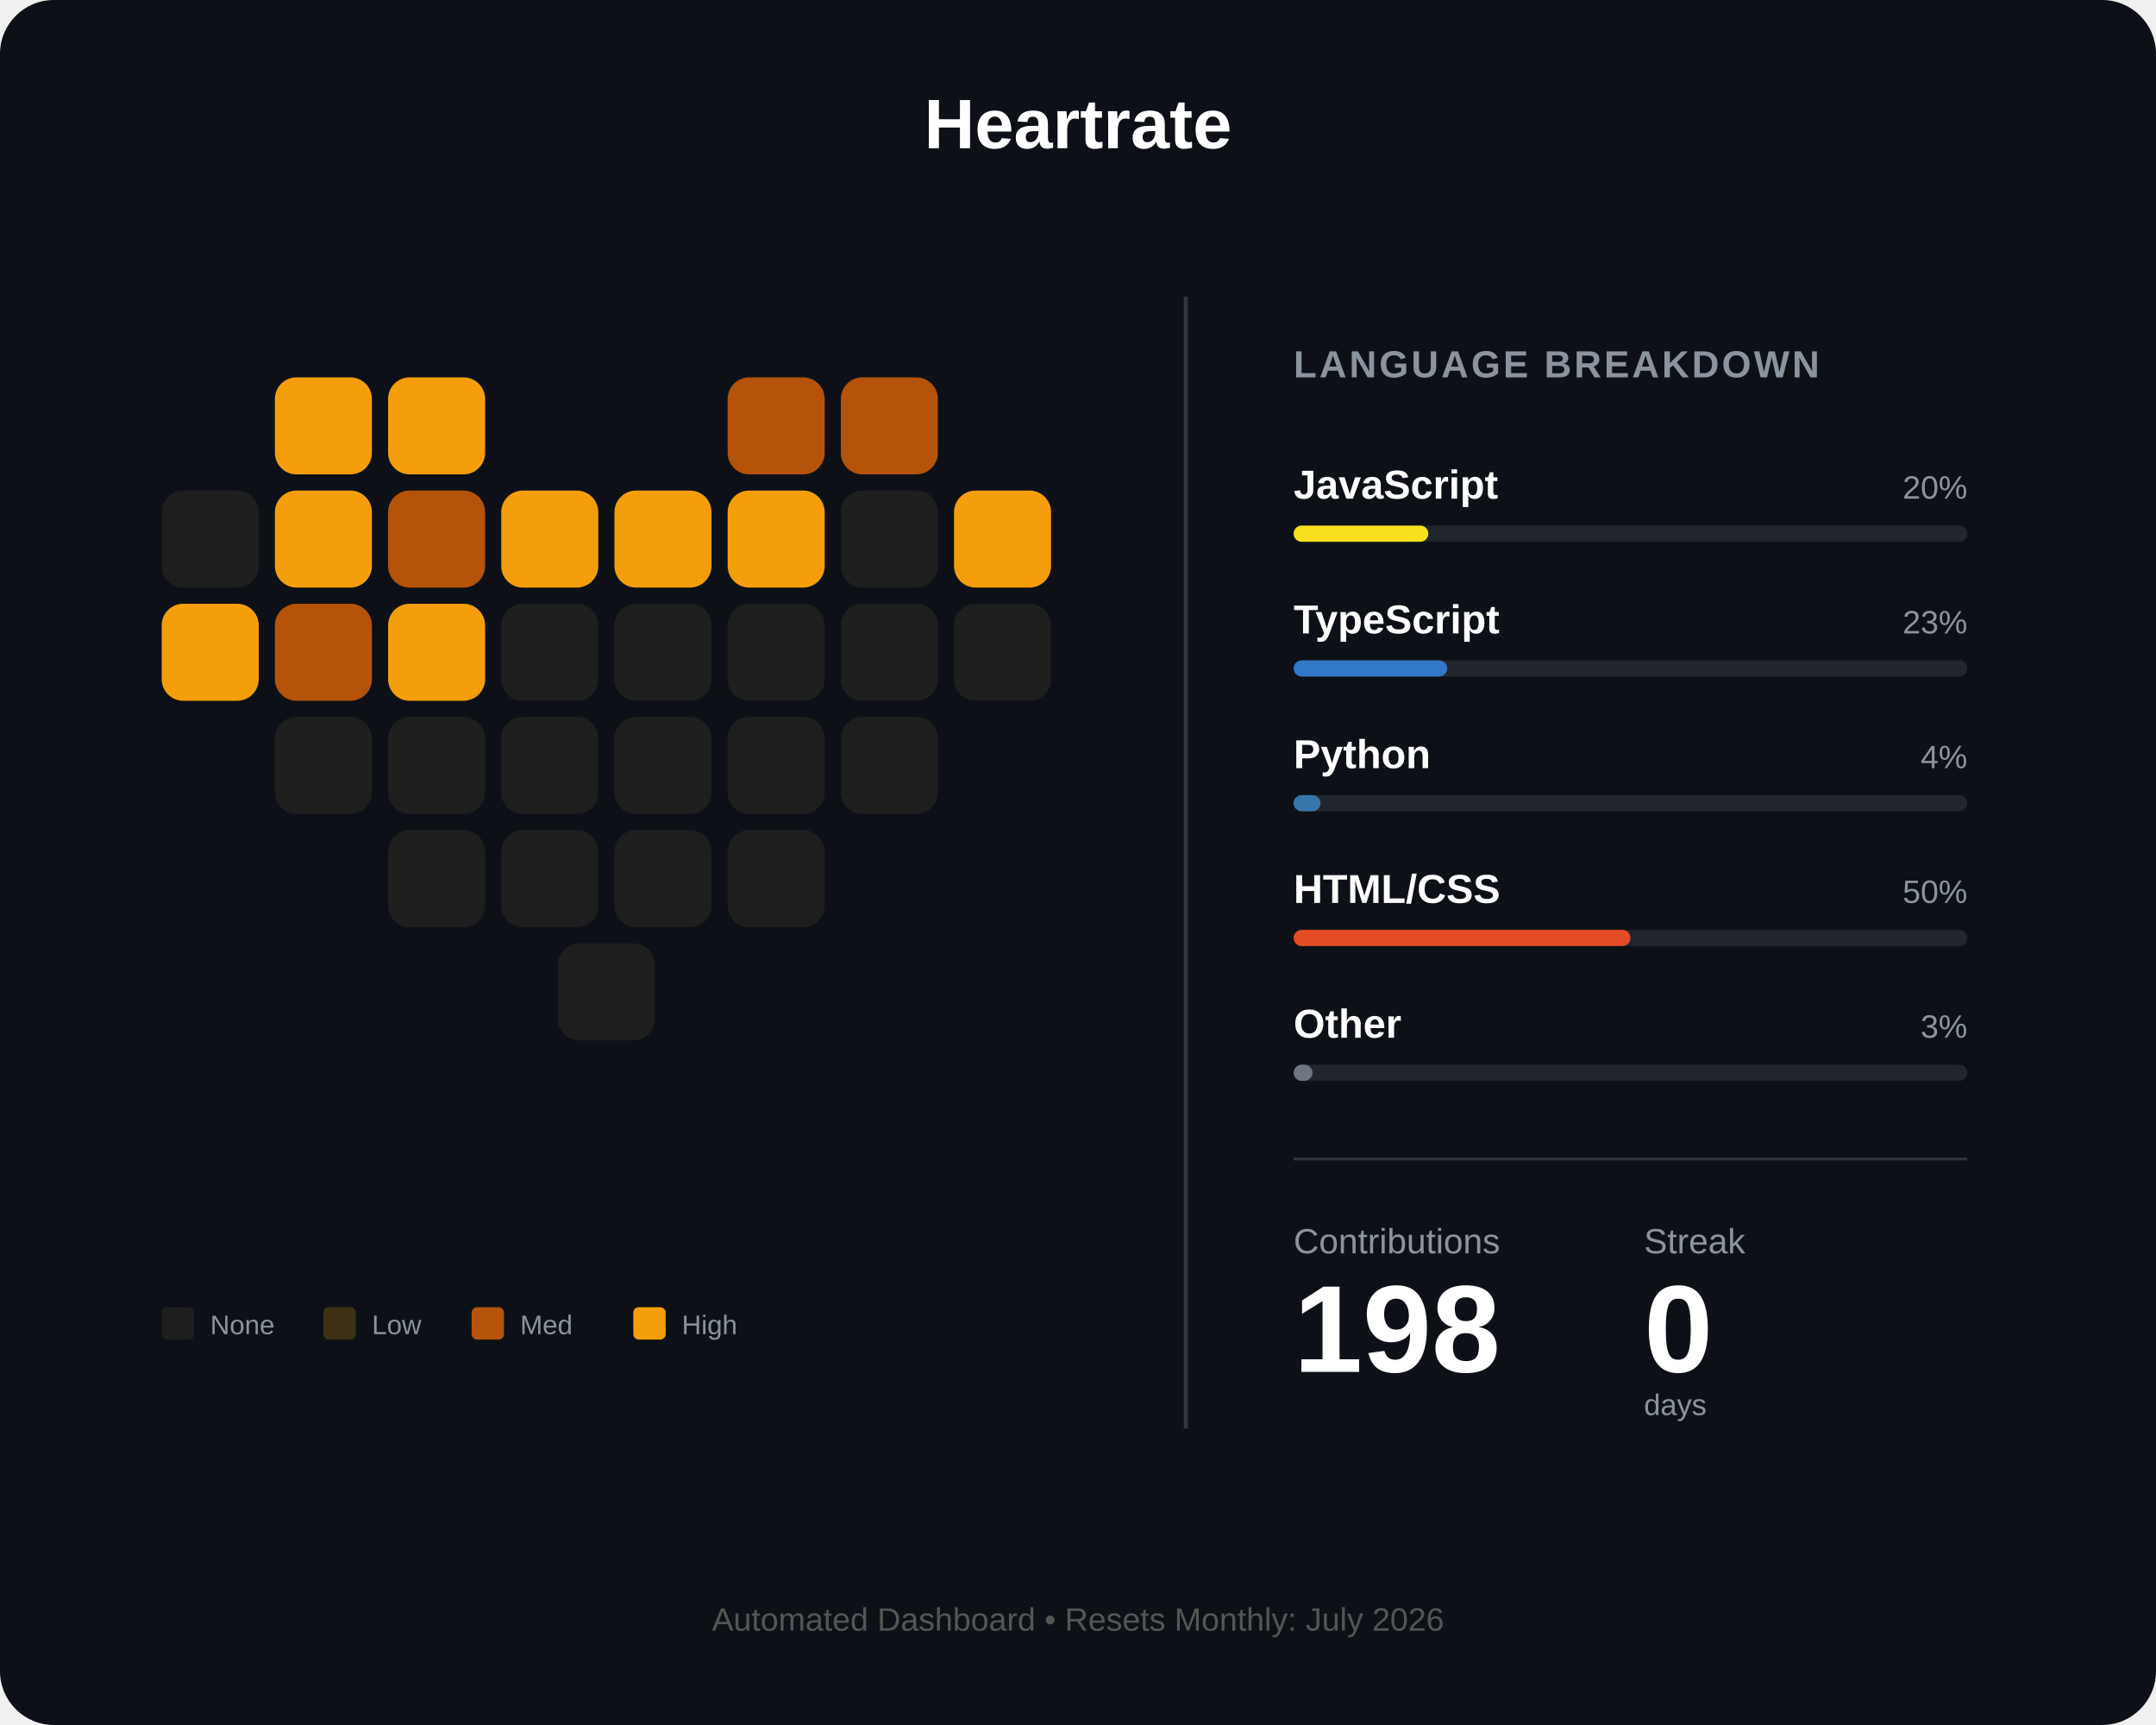
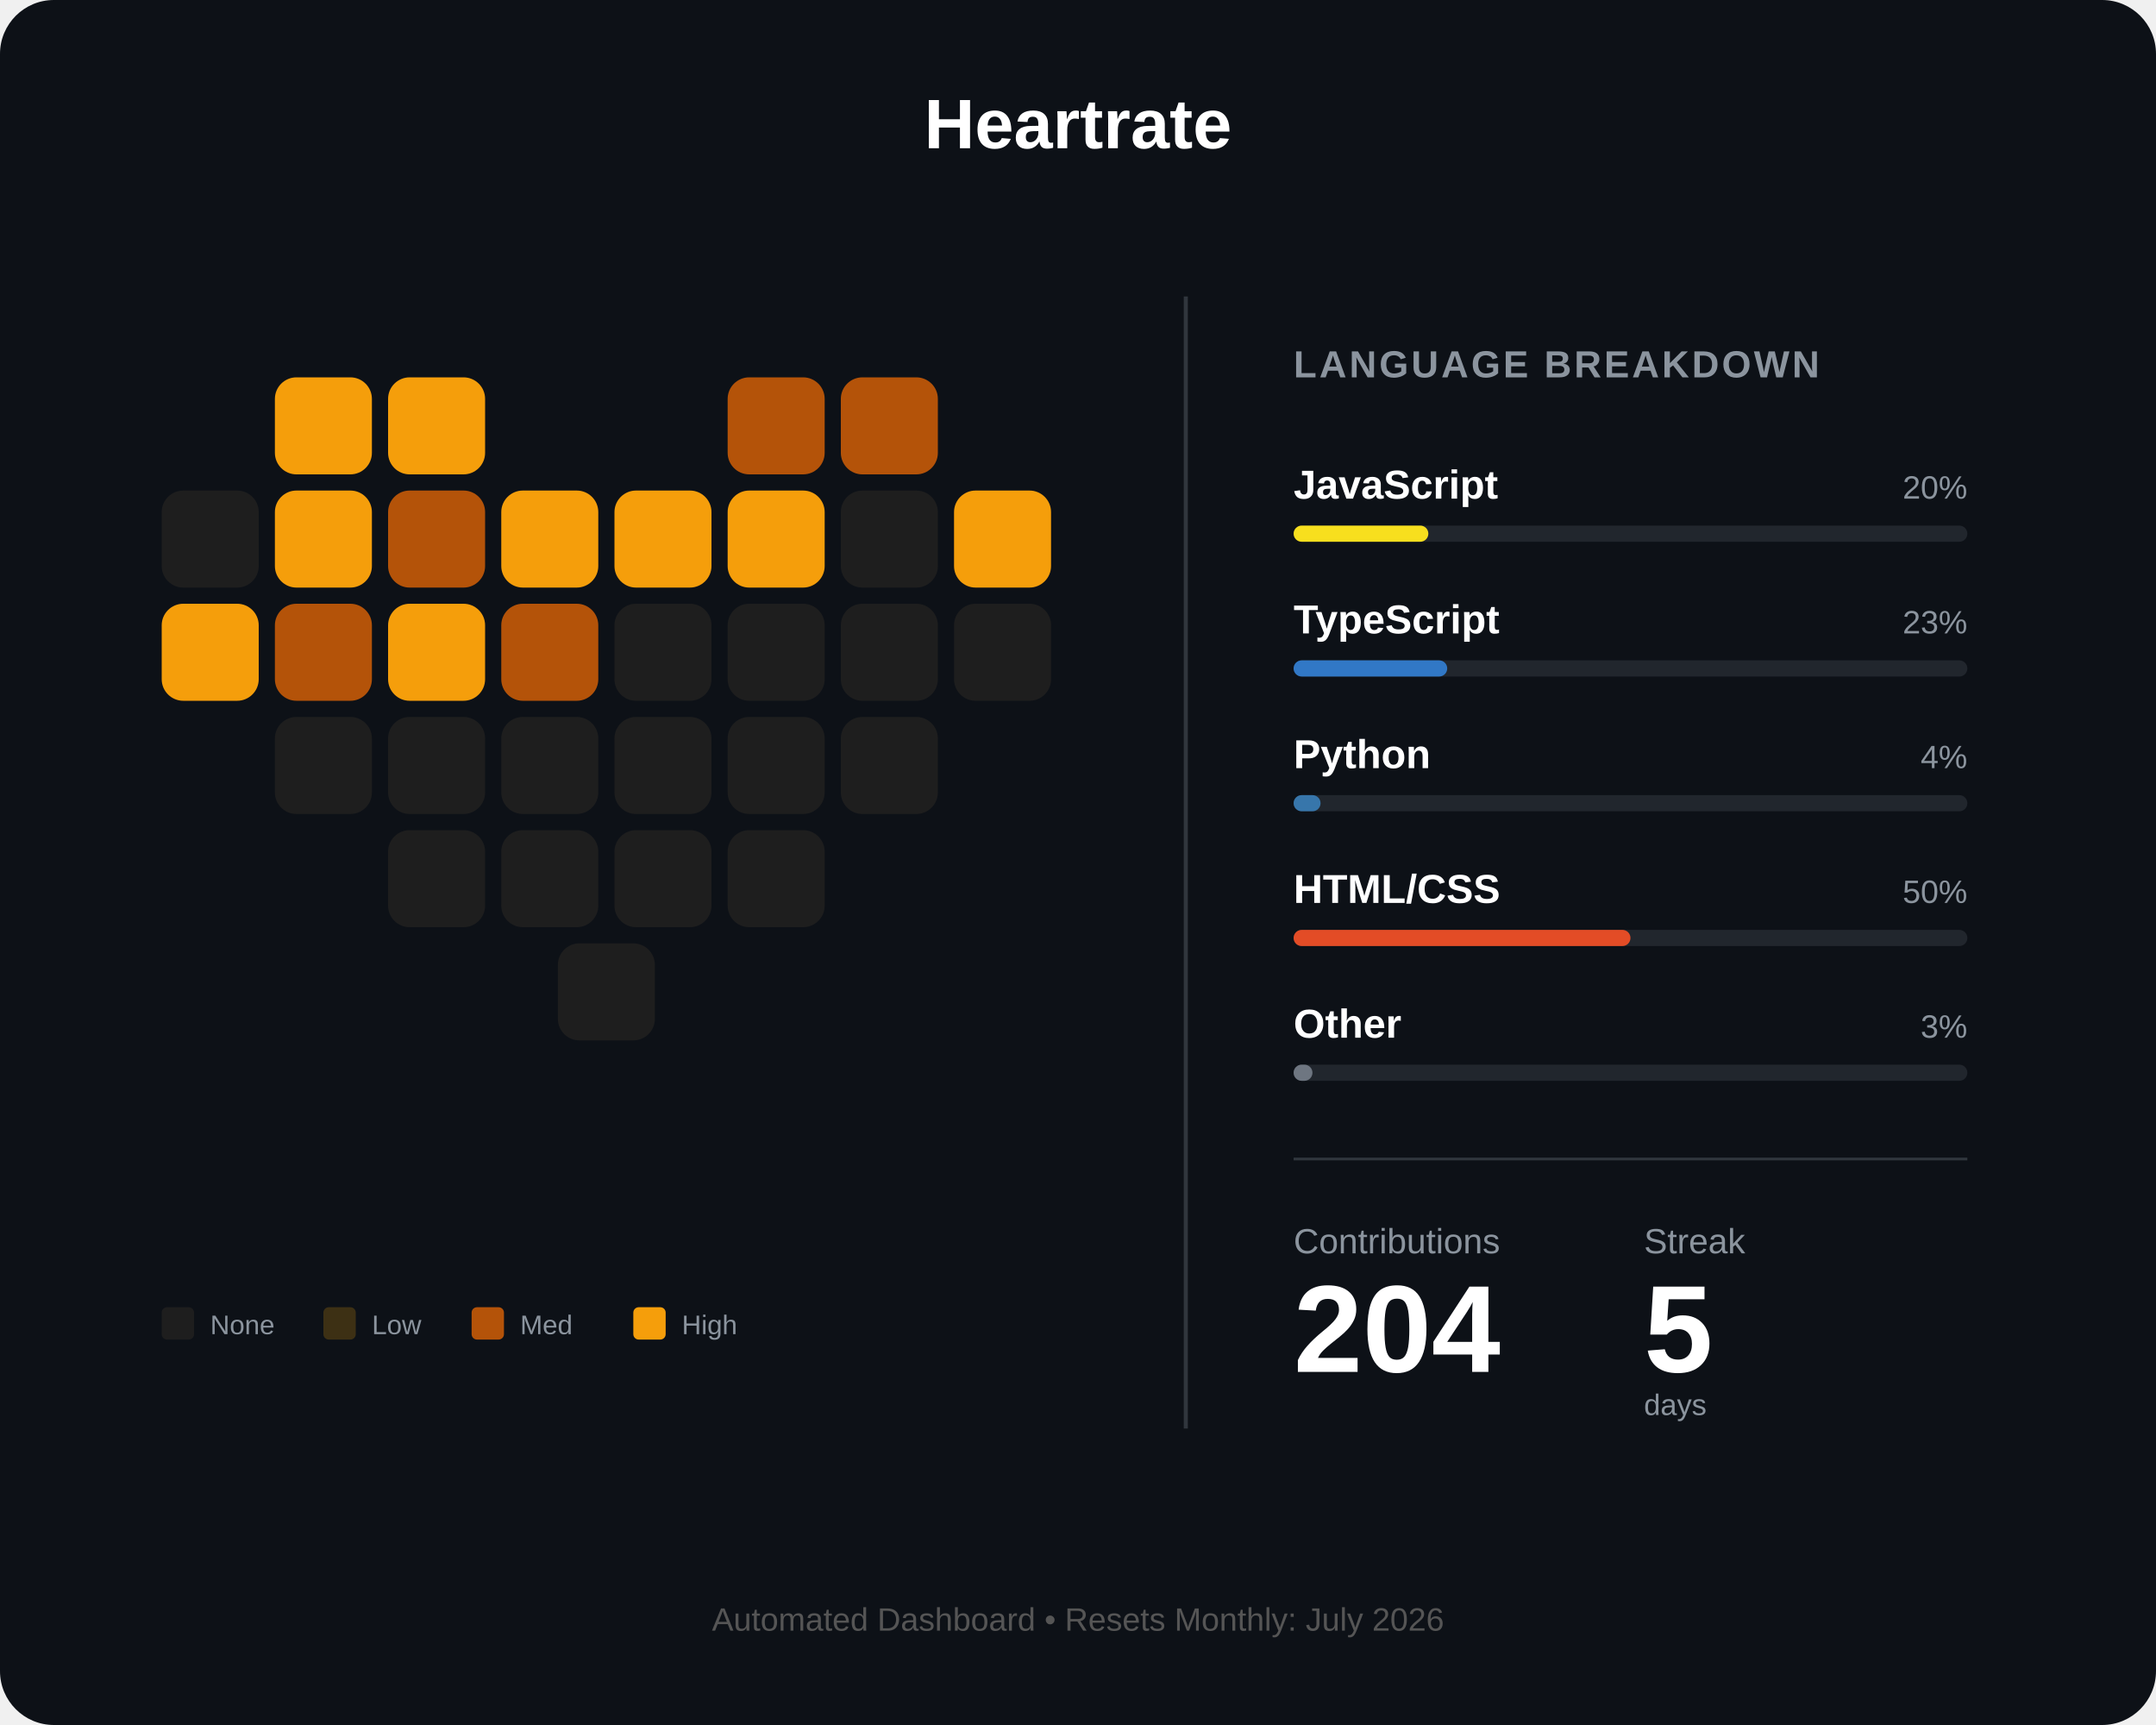
<svg xmlns="http://www.w3.org/2000/svg" width="800" height="640" viewBox="0 0 800 640" fill="none">
  <rect width="800" height="640" rx="20" fill="#0d1117" />
  <text x="400" y="55" fill="white" font-family="Arial" font-size="26" font-weight="bold" text-anchor="middle">Heartrate</text>
  <g id="heart-grid" transform="translate(60, 140)">
    <rect id="day_1" x="42" y="0" width="36" height="36" rx="8" fill="#f59e0b" />
    <rect id="day_2" x="84" y="0" width="36" height="36" rx="8" fill="#f59e0b" />
    <rect id="day_3" x="210" y="0" width="36" height="36" rx="8" fill="#b45309" />
    <rect id="day_4" x="252" y="0" width="36" height="36" rx="8" fill="#b45309" />
    <rect id="day_5" x="0" y="42" width="36" height="36" rx="8" fill="#1e1e1e" />
    <rect id="day_6" x="42" y="42" width="36" height="36" rx="8" fill="#f59e0b" />
    <rect id="day_7" x="84" y="42" width="36" height="36" rx="8" fill="#b45309" />
    <rect id="day_8" x="126" y="42" width="36" height="36" rx="8" fill="#f59e0b" />
    <rect id="day_9" x="168" y="42" width="36" height="36" rx="8" fill="#f59e0b" />
    <rect id="day_10" x="210" y="42" width="36" height="36" rx="8" fill="#f59e0b" />
    <rect id="day_11" x="252" y="42" width="36" height="36" rx="8" fill="#1e1e1e" />
    <rect id="day_12" x="294" y="42" width="36" height="36" rx="8" fill="#f59e0b" />
    <rect id="day_13" x="0" y="84" width="36" height="36" rx="8" fill="#f59e0b" />
    <rect id="day_14" x="42" y="84" width="36" height="36" rx="8" fill="#b45309" />
    <rect id="day_15" x="84" y="84" width="36" height="36" rx="8" fill="#f59e0b" />
-     <rect id="day_16" x="126" y="84" width="36" height="36" rx="8" fill="#1e1e1e" />
+     <rect id="day_16" x="126" y="84" width="36" height="36" rx="8" fill="#b45309" />
    <rect id="day_17" x="168" y="84" width="36" height="36" rx="8" fill="#1e1e1e" />
    <rect id="day_18" x="210" y="84" width="36" height="36" rx="8" fill="#1e1e1e" />
    <rect id="day_19" x="252" y="84" width="36" height="36" rx="8" fill="#1e1e1e" />
    <rect id="day_20" x="294" y="84" width="36" height="36" rx="8" fill="#1e1e1e" />
    <rect id="day_21" x="42" y="126" width="36" height="36" rx="8" fill="#1e1e1e" />
    <rect id="day_22" x="84" y="126" width="36" height="36" rx="8" fill="#1e1e1e" />
    <rect id="day_23" x="126" y="126" width="36" height="36" rx="8" fill="#1e1e1e" />
    <rect id="day_24" x="168" y="126" width="36" height="36" rx="8" fill="#1e1e1e" />
    <rect id="day_25" x="210" y="126" width="36" height="36" rx="8" fill="#1e1e1e" />
    <rect id="day_26" x="252" y="126" width="36" height="36" rx="8" fill="#1e1e1e" />
    <rect id="day_27" x="84" y="168" width="36" height="36" rx="8" fill="#1e1e1e" />
    <rect id="day_28" x="126" y="168" width="36" height="36" rx="8" fill="#1e1e1e" />
    <rect id="day_29" x="168" y="168" width="36" height="36" rx="8" fill="#1e1e1e" />
    <rect id="day_30" x="210" y="168" width="36" height="36" rx="8" fill="#1e1e1e" />
    <rect id="day_31" x="147" y="210" width="36" height="36" rx="8" fill="#1e1e1e" />
  </g>
  <g transform="translate(60, 485)">
    <rect id="legend_empty" x="0" y="0" width="12" height="12" rx="2" fill="#1e1e1e" />
    <text x="18" y="10" fill="#8b949e" font-family="Arial" font-size="10">None</text>
    <rect id="legend_low" x="60" y="0" width="12" height="12" rx="2" fill="#3d3014" />
    <text x="78" y="10" fill="#8b949e" font-family="Arial" font-size="10">Low</text>
    <rect id="legend_med" x="115" y="0" width="12" height="12" rx="2" fill="#b45309" />
    <text x="133" y="10" fill="#8b949e" font-family="Arial" font-size="10">Med</text>
    <rect id="legend_high" x="175" y="0" width="12" height="12" rx="2" fill="#f59e0b" />
    <text x="193" y="10" fill="#8b949e" font-family="Arial" font-size="10">High</text>
  </g>
  <line x1="440" y1="110" x2="440" y2="530" stroke="#30363d" stroke-width="1.5" />
  <g transform="translate(480, 140)">
    <text x="0" y="0" fill="#8b949e" font-family="Arial" font-size="14" font-weight="bold" letter-spacing="1">LANGUAGE BREAKDOWN</text>
    <g transform="translate(0, 45)">
      <text id="lang_1_name" x="0" y="0" fill="white" font-family="Arial" font-size="15" font-weight="bold">JavaScript</text>
      <text id="lang_1_percent" x="250" y="0" fill="#8b949e" font-family="Arial" font-size="12" text-anchor="end">20%</text>
      <rect x="0" y="10" width="250" height="6" rx="3" fill="#21262d" />
      <rect id="lang_1_bar" x="0" y="10" width="50" height="6" rx="3" fill="#f7df1e" />
    </g>
    <g transform="translate(0, 95)">
      <text id="lang_2_name" x="0" y="0" fill="white" font-family="Arial" font-size="15" font-weight="bold">TypeScript</text>
      <text id="lang_2_percent" x="250" y="0" fill="#8b949e" font-family="Arial" font-size="12" text-anchor="end">23%</text>
      <rect x="0" y="10" width="250" height="6" rx="3" fill="#21262d" />
      <rect id="lang_2_bar" x="0" y="10" width="57" height="6" rx="3" fill="#3178c6" />
    </g>
    <g transform="translate(0, 145)">
      <text id="lang_3_name" x="0" y="0" fill="white" font-family="Arial" font-size="15" font-weight="bold">Python</text>
      <text id="lang_3_percent" x="250" y="0" fill="#8b949e" font-family="Arial" font-size="12" text-anchor="end">4%</text>
      <rect x="0" y="10" width="250" height="6" rx="3" fill="#21262d" />
      <rect id="lang_3_bar" x="0" y="10" width="10" height="6" rx="3" fill="#3776ab" />
    </g>
    <g transform="translate(0, 195)">
      <text id="lang_4_name" x="0" y="0" fill="white" font-family="Arial" font-size="15" font-weight="bold">HTML/CSS</text>
      <text id="lang_4_percent" x="250" y="0" fill="#8b949e" font-family="Arial" font-size="12" text-anchor="end">50%</text>
      <rect x="0" y="10" width="250" height="6" rx="3" fill="#21262d" />
      <rect id="lang_4_bar" x="0" y="10" width="125" height="6" rx="3" fill="#e34c26" />
    </g>
    <g transform="translate(0, 245)">
      <text id="lang_5_name" x="0" y="0" fill="white" font-family="Arial" font-size="15" font-weight="bold">Other</text>
      <text id="lang_5_percent" x="250" y="0" fill="#8b949e" font-family="Arial" font-size="12" text-anchor="end">3%</text>
      <rect x="0" y="10" width="250" height="6" rx="3" fill="#21262d" />
      <rect id="lang_5_bar" x="0" y="10" width="7" height="6" rx="3" fill="#6e7681" />
    </g>
    <line x1="0" y1="290" x2="250" y2="290" stroke="#30363d" stroke-width="1" />
    <g transform="translate(0, 325)">
      <text x="0" y="0" fill="#8b949e" font-family="Arial" font-size="13">Contributions</text>
      <text x="130" y="0" fill="#8b949e" font-family="Arial" font-size="13">Streak</text>
-       <text id="total_count" x="0" y="44" fill="white" font-family="Arial" font-size="46" font-weight="bold">198</text>
-       <text id="streak_count" x="130" y="44" fill="white" font-family="Arial" font-size="46" font-weight="bold">0</text>
+       <text id="total_count" x="0" y="44" fill="white" font-family="Arial" font-size="46" font-weight="bold">204</text>
+       <text id="streak_count" x="130" y="44" fill="white" font-family="Arial" font-size="46" font-weight="bold">5</text>
      <text x="130" y="60" fill="#8b949e" font-family="Arial" font-size="11">days</text>
    </g>
  </g>
  <text id="footer_text" x="400" y="605" fill="#555" font-family="Arial" font-size="12" text-anchor="middle">Automated Dashboard • Resets Monthly: July 2026</text>
</svg>
